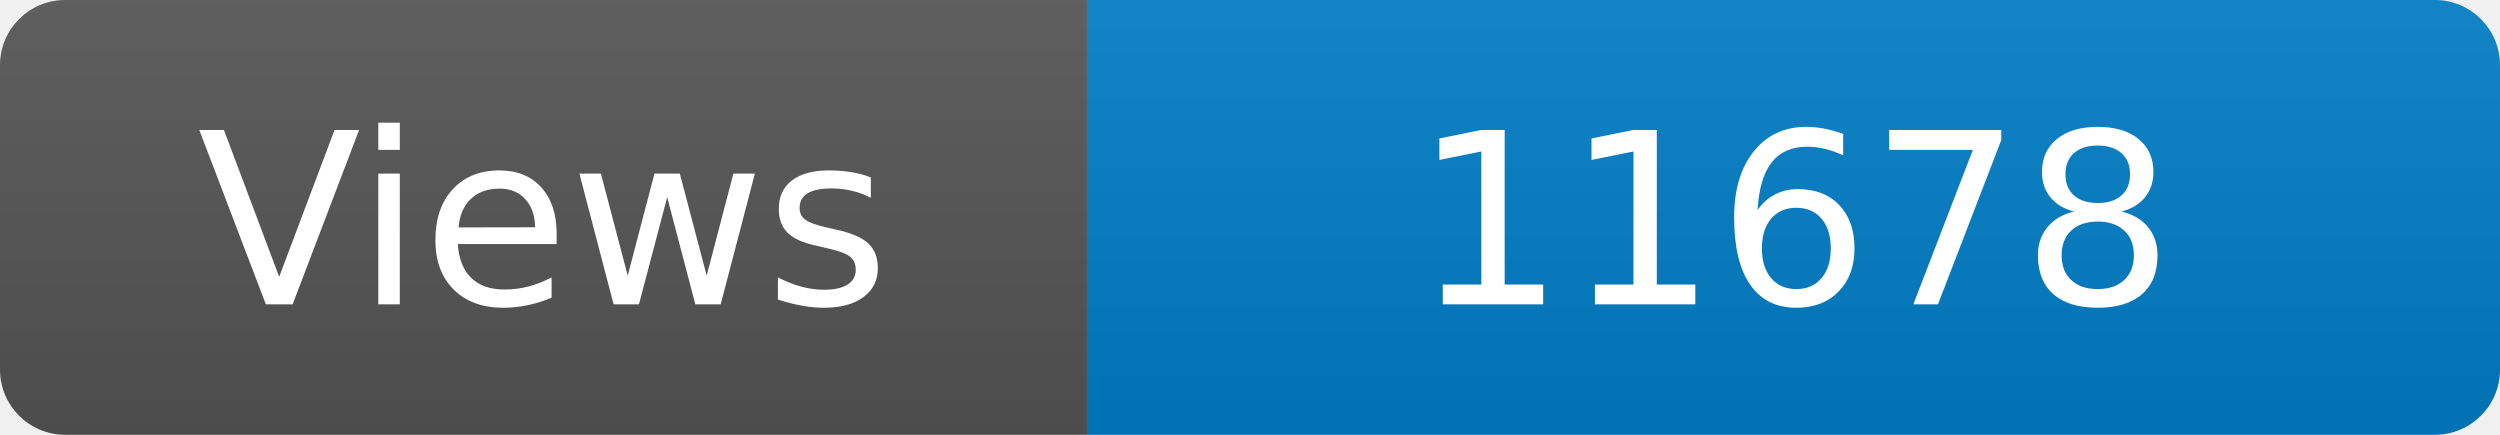
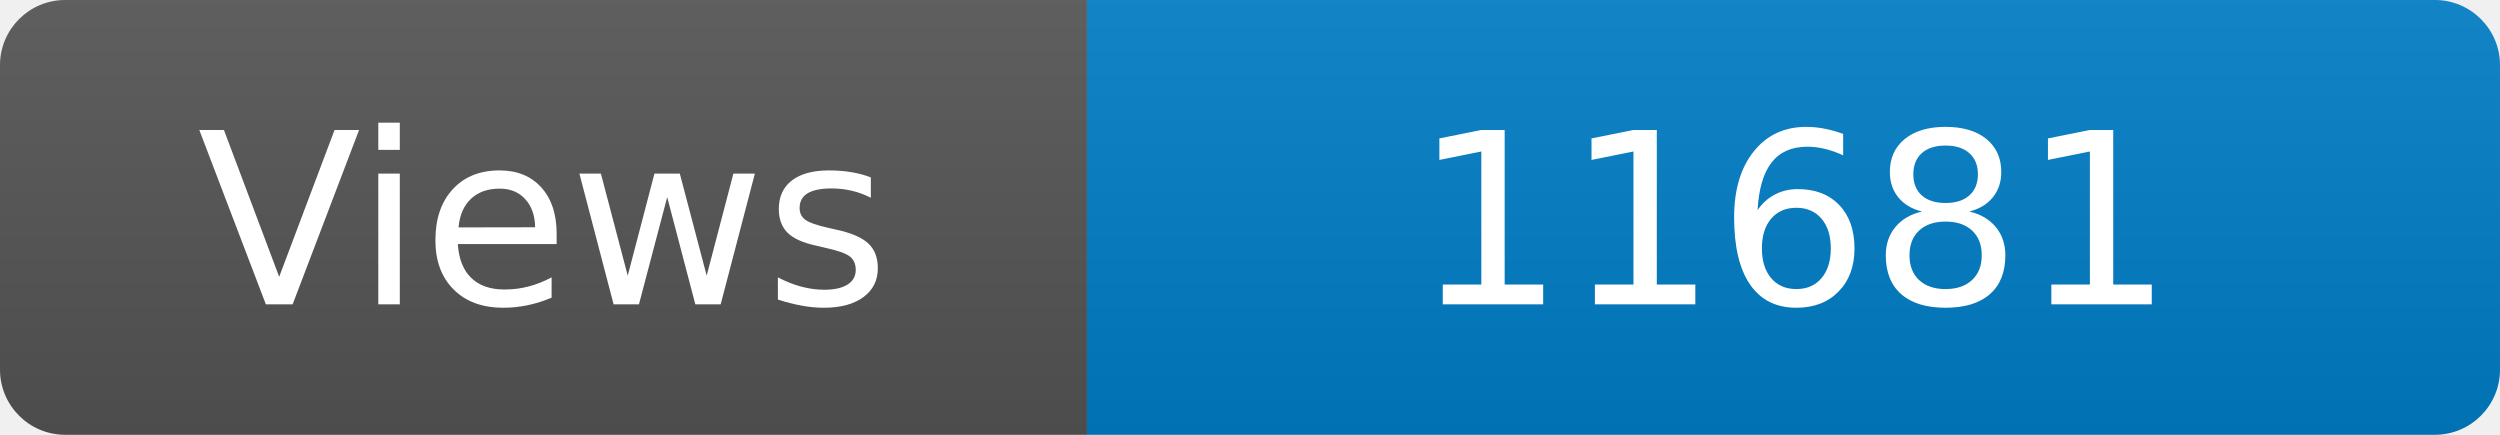
<svg xmlns="http://www.w3.org/2000/svg" width="115" height="20" role="img" aria-label="Maintained?: yes">
  <linearGradient id="s" x2="0" y2="100%">
    <stop offset="0" stop-color="#bbb" stop-opacity=".1" />
    <stop offset="1" stop-opacity=".1" />
  </linearGradient>
  <clipPath id="r">
    <rect width="115" height="20" rx="3" fill="#fff" />
  </clipPath>
  <g clip-path="url(#r)">
    <rect width="50" height="20" fill="#555" />
    <rect x="50" width="160" height="20" fill="#007ec6" />
    <rect width="115" height="20" fill="url(#s)" />
  </g>
  <g fill="#fff" text-anchor="middle" font-family="Verdana,Geneva,DejaVu Sans,sans-serif" font-size="110">
    <text x="250" y="140" transform="scale(.1)" fill="#fff">Views</text>
-     <text x="825" y="140" transform="scale(.1)" fill="#fff">11678</text>
+     <text x="825" y="140" transform="scale(.1)" fill="#fff">11681</text>
  </g>
</svg>
